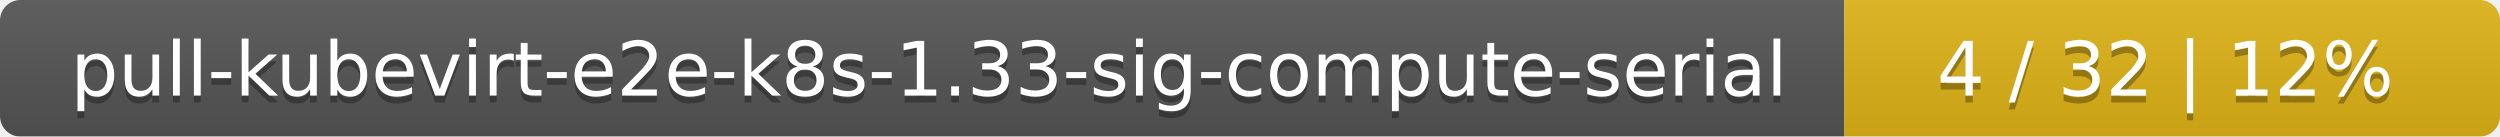
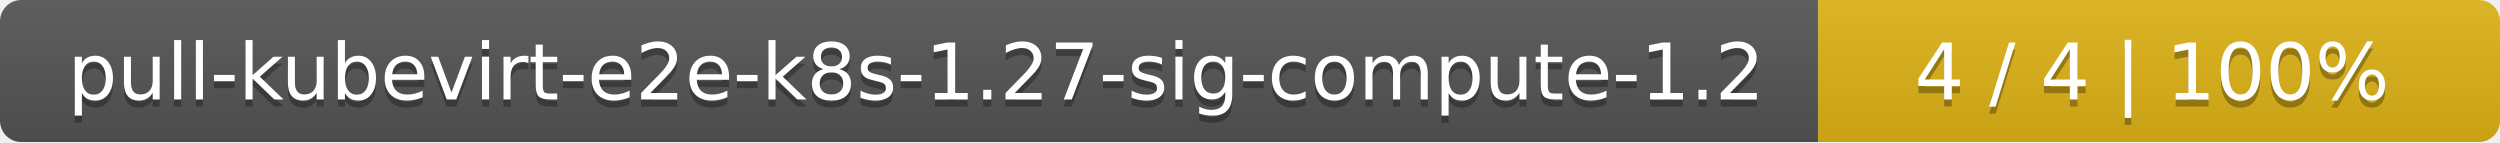
- <svg xmlns="http://www.w3.org/2000/svg" width="366" height="20">
+ <svg xmlns="http://www.w3.org/2000/svg" width="352" height="20">
  <linearGradient id="smooth" x2="0" y2="100%">
    <stop offset="0" stop-color="#bbb" stop-opacity=".1" />
    <stop offset="1" stop-opacity=".1" />
  </linearGradient>
  <mask id="round">
-     <rect width="366" height="20" rx="3" fill="#fff" />
+     <rect width="352" height="20" rx="3" fill="#fff" />
  </mask>
  <g mask="url(#round)">
-     <rect width="270" height="20" fill="#555" />
-     <rect x="270" width="96" height="20" fill="#dfb317" />
-     <rect width="366" height="20" fill="url(#smooth)" />
+     <rect width="256" height="20" fill="#555" />
+     <rect x="256" width="96" height="20" fill="#dfb317" />
+     <rect width="352" height="20" fill="url(#smooth)" />
  </g>
  <g fill="#fff" text-anchor="middle" font-family="DejaVu Sans,Verdana,Geneva,sans-serif" font-size="11">
-     <text x="136" y="15" fill="#010101" fill-opacity=".3">pull-kubevirt-e2e-k8s-1.33-sig-compute-serial</text>
-     <text x="136" y="14">pull-kubevirt-e2e-k8s-1.33-sig-compute-serial</text>
-     <text x="317" y="15" fill="#010101" fill-opacity=".3">4 / 32    |    12%</text>
-     <text x="317" y="14">4 / 32    |    12%</text>
+     <text x="129" y="15" fill="#010101" fill-opacity=".3">pull-kubevirt-e2e-k8s-1.27-sig-compute-1.2</text>
+     <text x="129" y="14">pull-kubevirt-e2e-k8s-1.27-sig-compute-1.2</text>
+     <text x="303" y="15" fill="#010101" fill-opacity=".3">4 / 4    |    100%</text>
+     <text x="303" y="14">4 / 4    |    100%</text>
  </g>
</svg>
